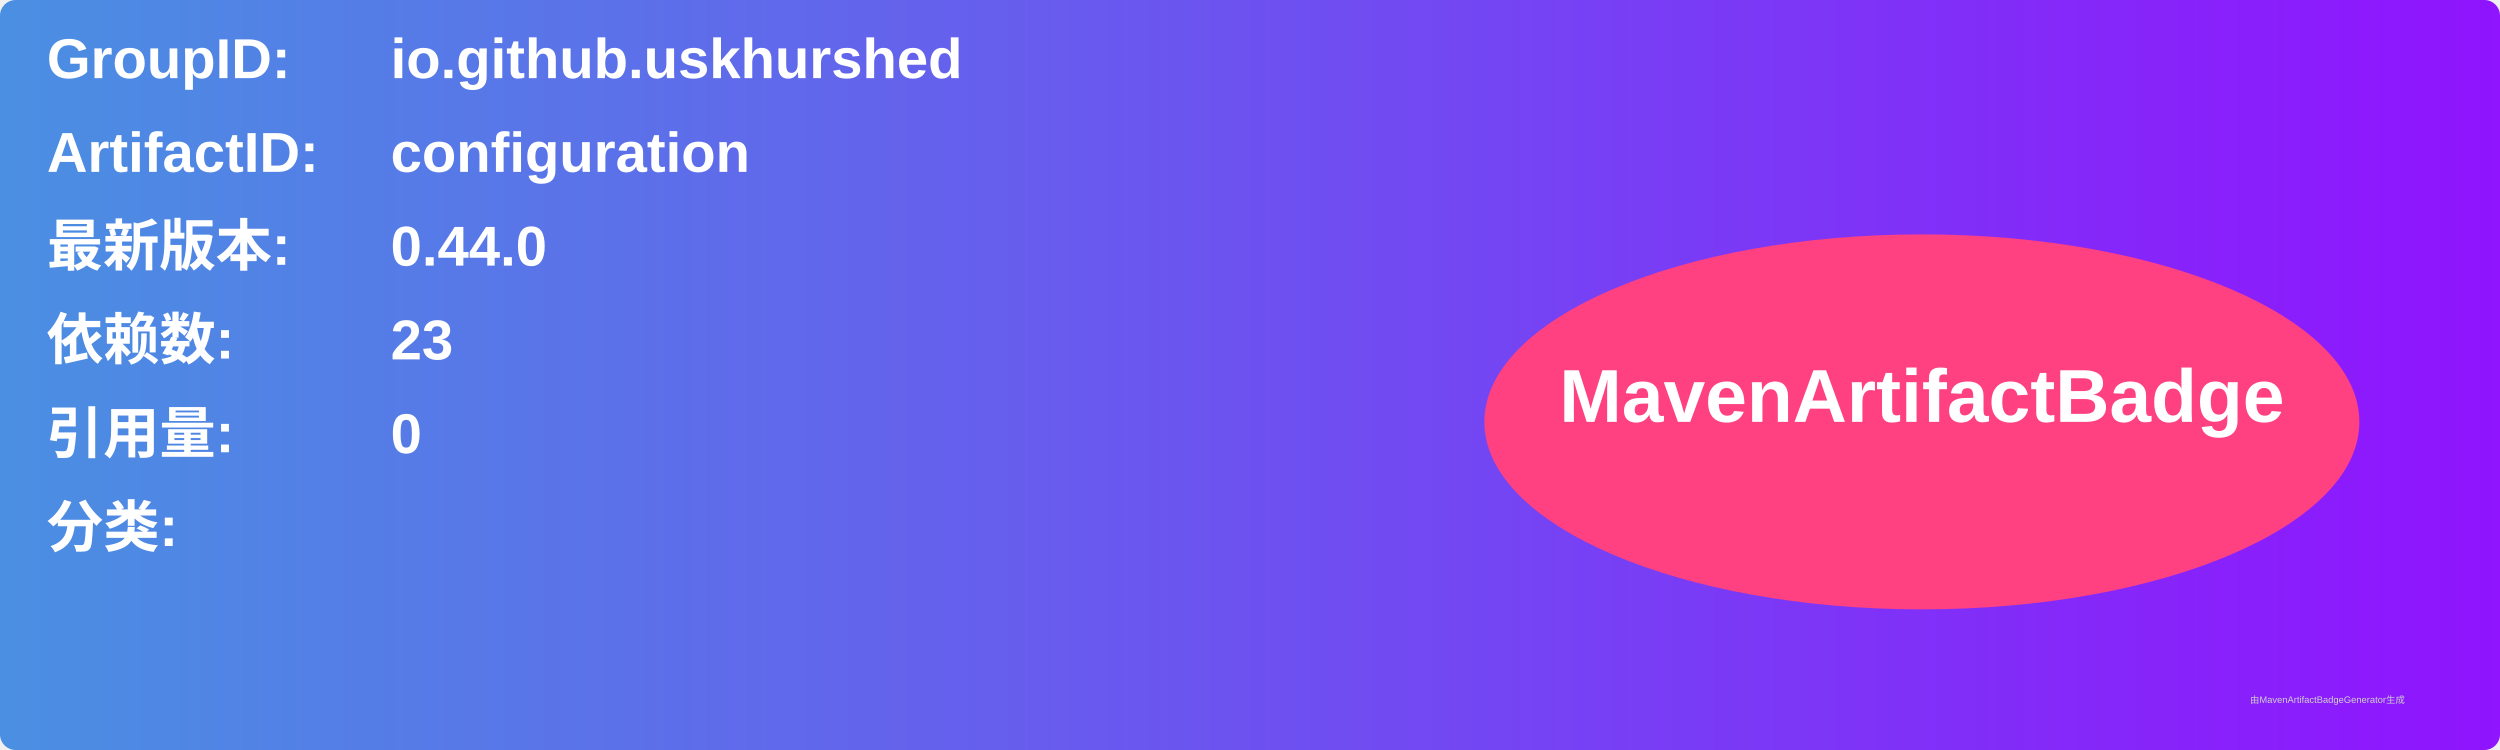
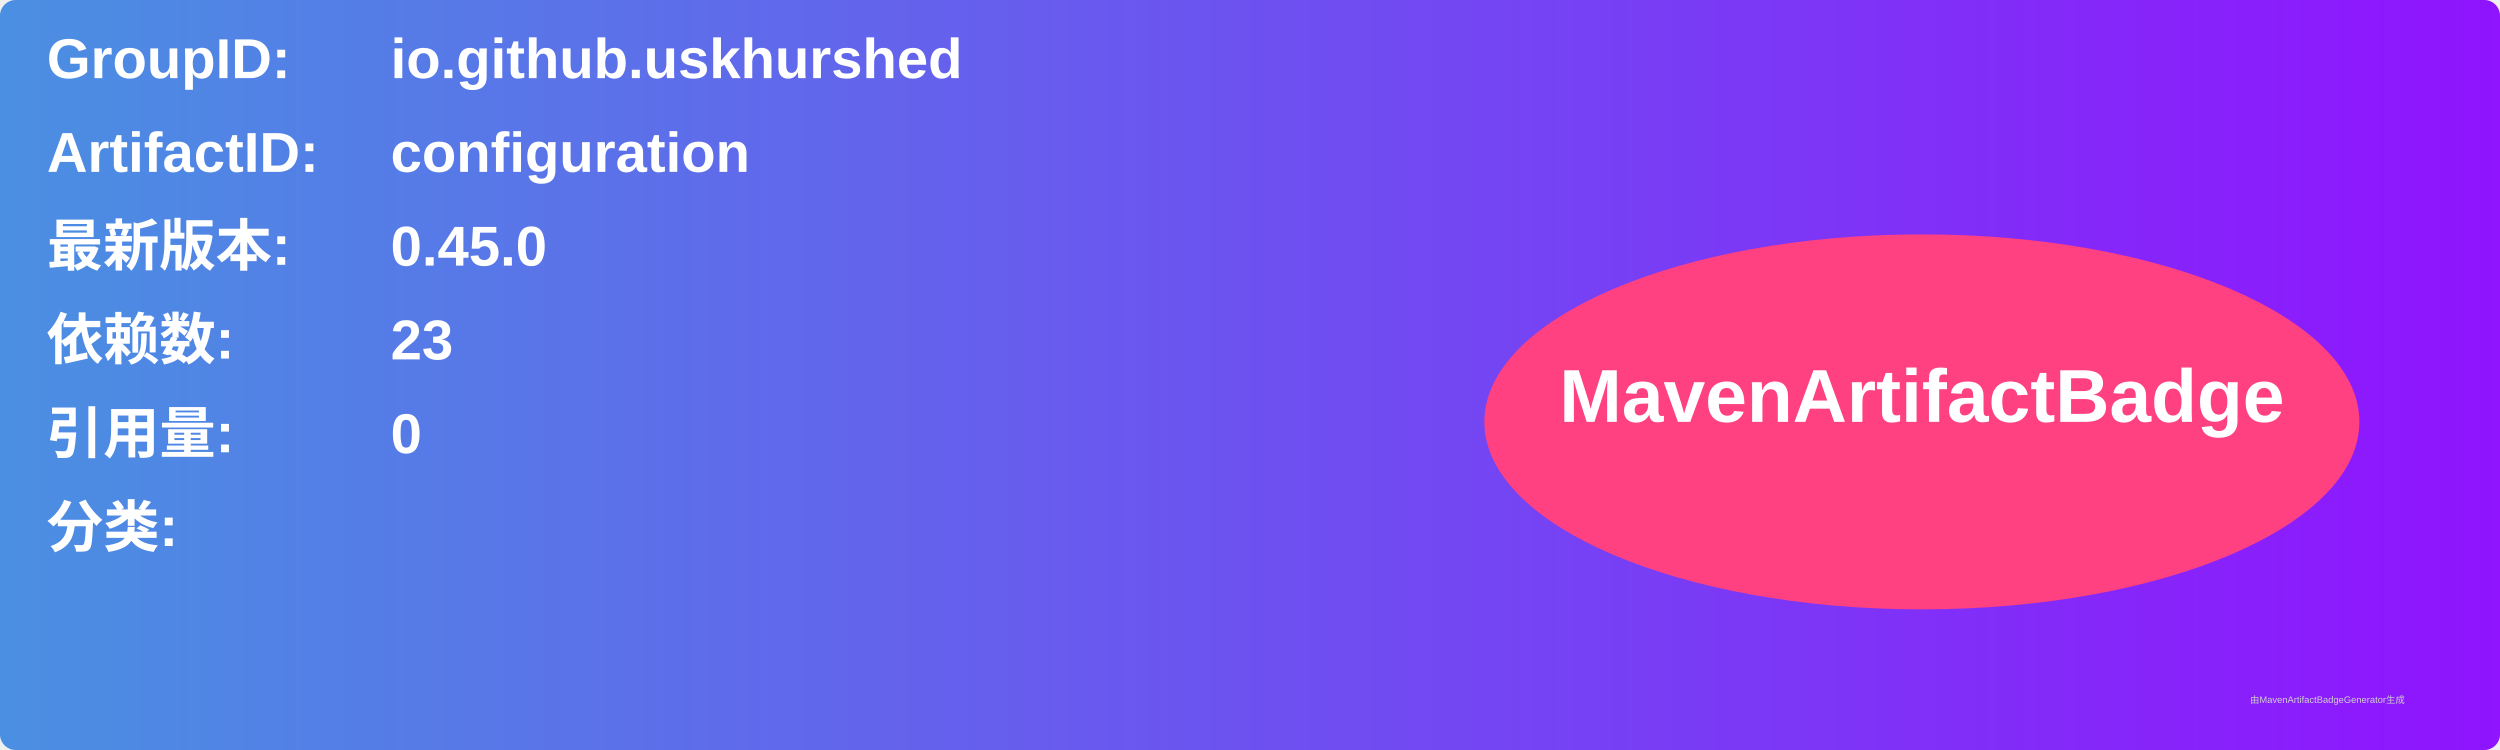
<svg xmlns="http://www.w3.org/2000/svg" width="800" height="240" viewBox="0 0 800 240">
  <linearGradient id="grad" x1="0%" y1="0%" x2="100%" y2="0%">
    <stop offset="0%" stop-color="#4a90e2" />
    <stop offset="100%" stop-color="#9013fe" />
  </linearGradient>
  <rect width="100%" height="100%" rx="5" ry="5" fill="url(#grad)" />
  <g transform="translate(15, 15)">
    <text x="0" y="10" font-family="Arial" font-size="18" fill="white" font-weight="bold" width="260">GroupID:</text>
    <text x="110" y="10" font-family="Arial" font-size="18" fill="white" font-weight="bold" width="460">io.github.uskhurshed</text>
    <text x="0" y="40" font-family="Arial" font-size="18" fill="white" font-weight="bold" width="260">ArtifactID:</text>
    <text x="110" y="40" font-family="Arial" font-size="18" fill="white" font-weight="bold" width="460">configuration</text>
    <text x="0" y="70" font-family="Arial" font-size="18" fill="white" font-weight="bold">最新版本:</text>
    <text x="110" y="70" font-family="Arial" font-size="18" fill="white" font-weight="bold">
-       <tspan font-weight="bold">0.44.0</tspan>
+       <tspan font-weight="bold">0.45.0</tspan>
    </text>
    <text x="0" y="100" font-family="Arial" font-size="18" fill="white" font-weight="bold">依赖数: </text>
    <text x="110" y="100" font-family="Arial" font-size="18" fill="white">
      <tspan font-weight="bold">23</tspan>
    </text>
    <text x="0" y="130" font-family="Arial" font-size="18" fill="white" font-weight="bold">引用量: </text>
    <text x="110" y="130" font-family="Arial" font-size="18" fill="white">
      <tspan font-weight="bold">0</tspan>
    </text>
    <text x="0" y="160" font-family="Arial" font-size="18" fill="white" font-weight="bold">分类:</text>
    <text x="10" y="190" font-family="Arial" font-size="10" fill="white">
      <tspan font-weight="bold" />
    </text>
    <ellipse cx="600" cy="120" rx="140" ry="60" fill="#ff4081" />
    <text x="600" y="120" text-anchor="middle" font-family="Arial" font-size="24" fill="white" font-weight="bold">MavenArtifactBadge</text>
  </g>
  <text x="720" y="225" font-family="Arial" font-size="3" fill="#d0d0d0">由MavenArtifactBadgeGenerator生成</text>
</svg>
